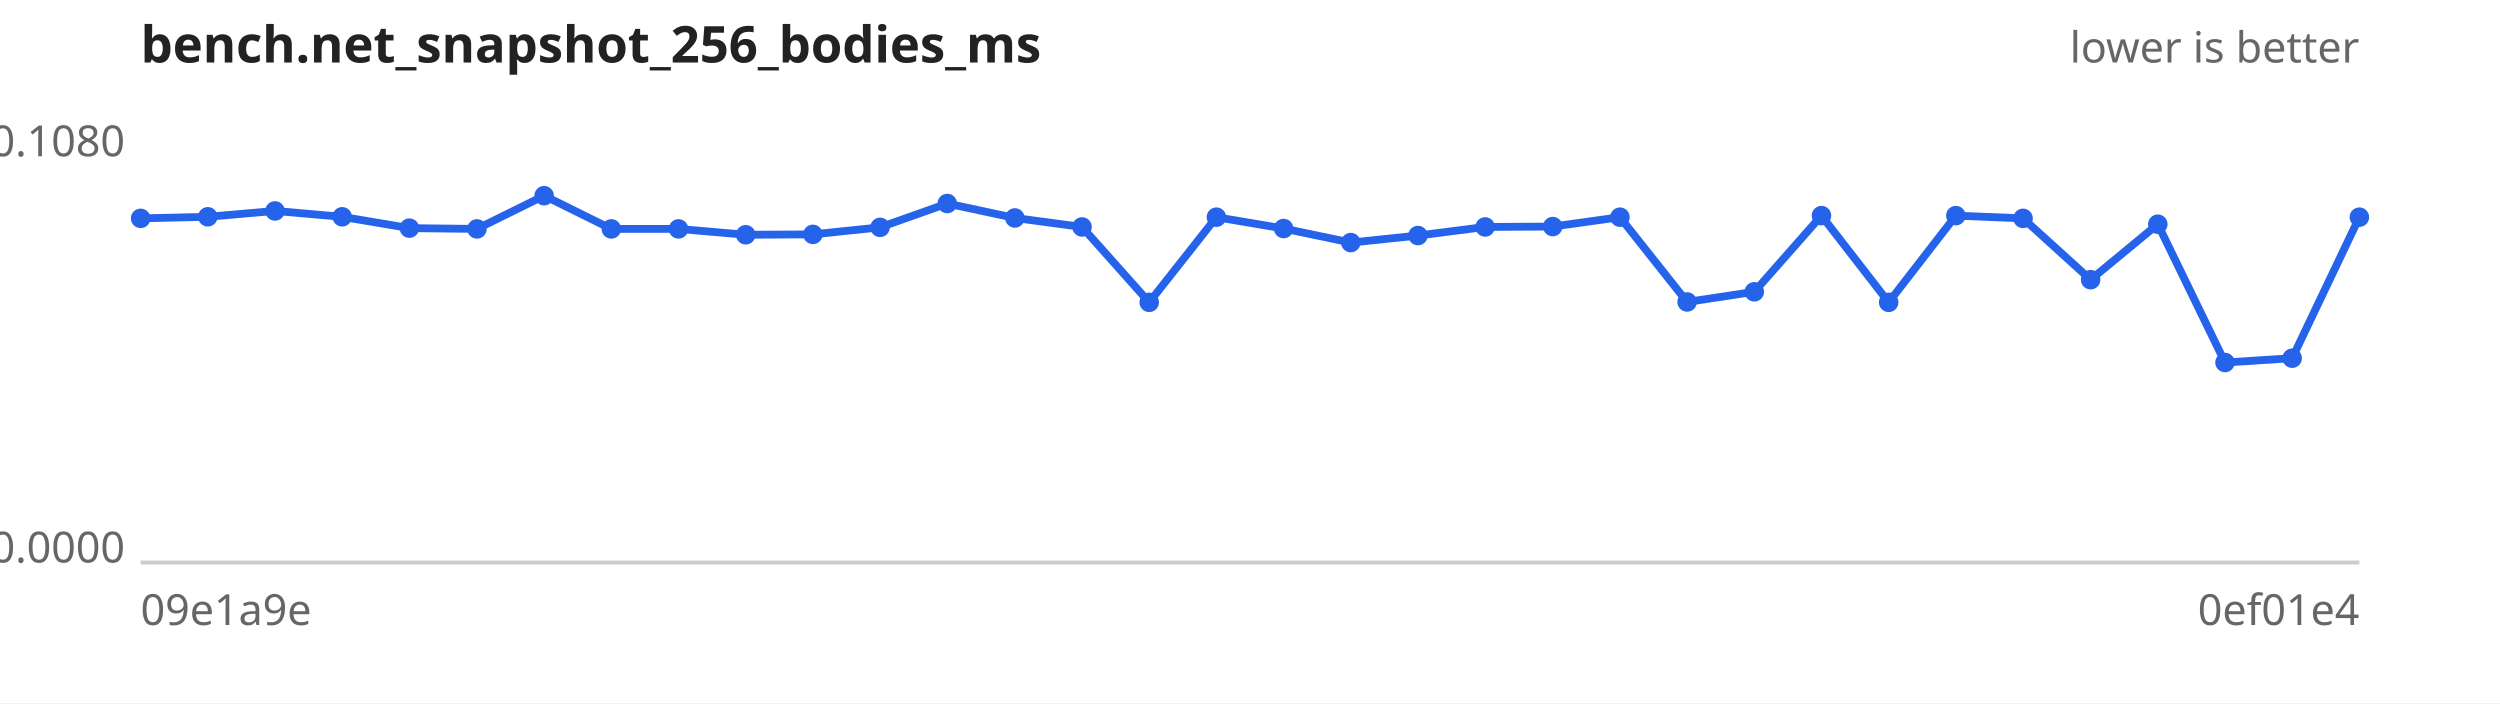
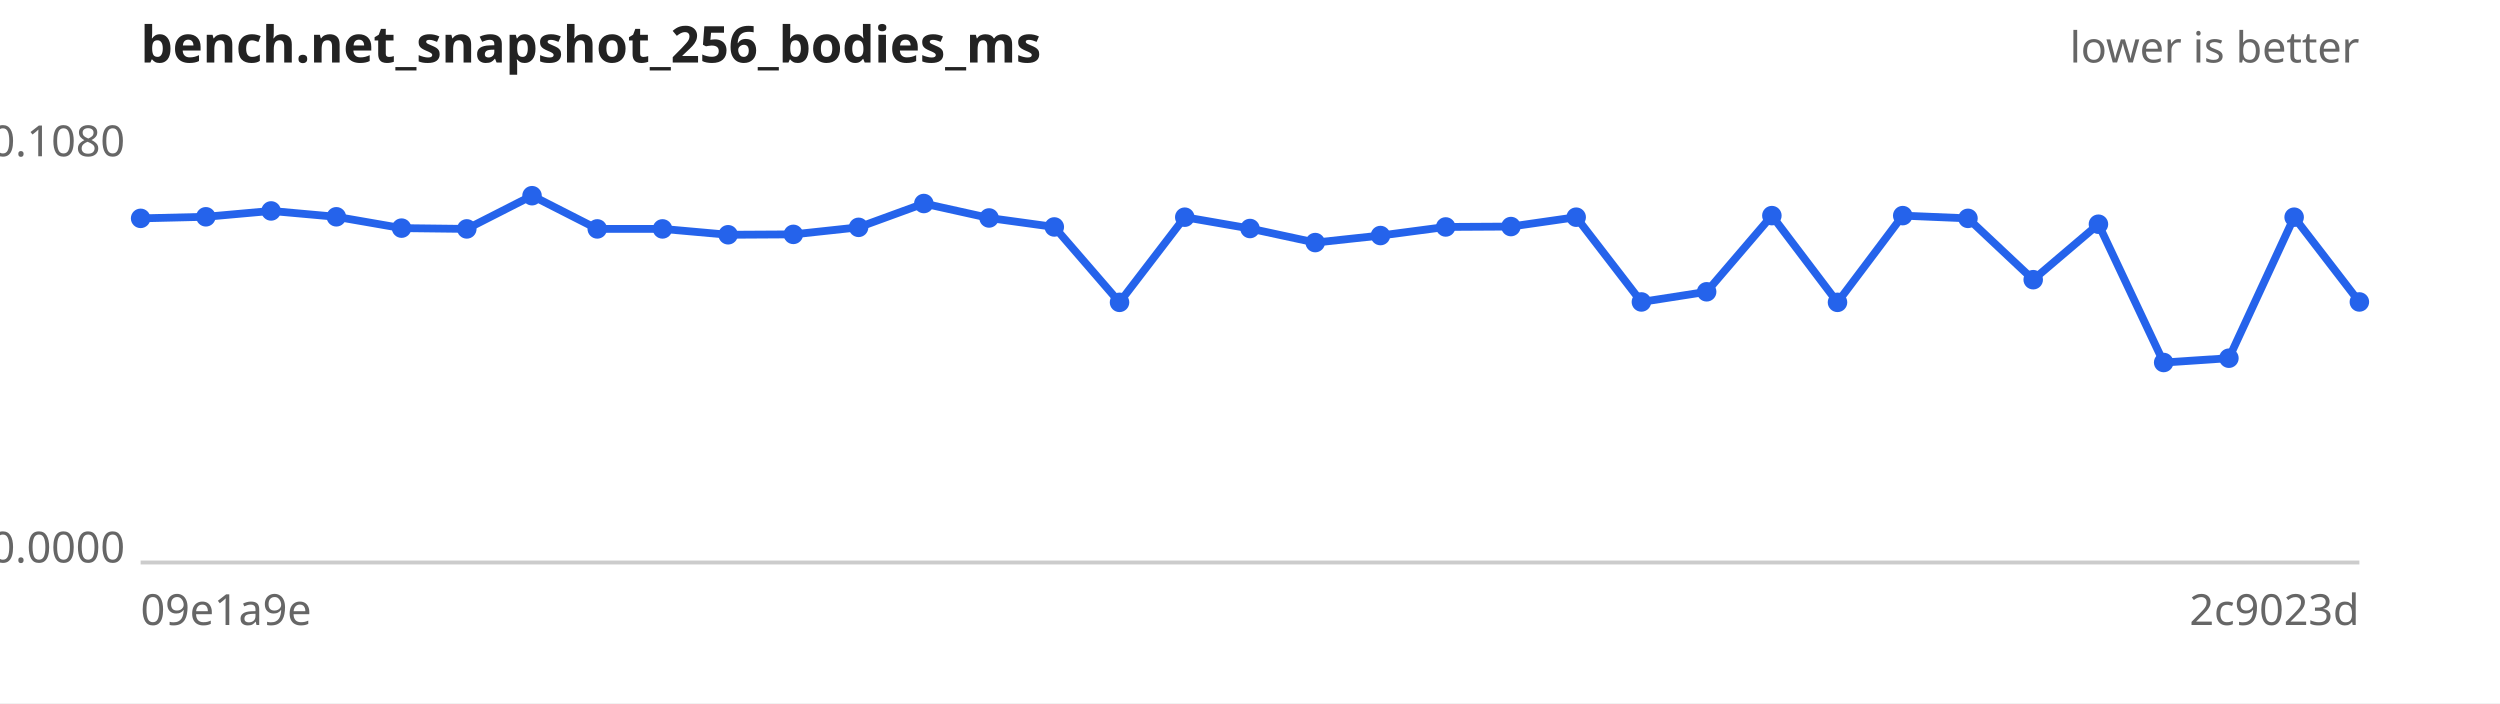
<svg xmlns="http://www.w3.org/2000/svg" width="640" height="180" viewBox="0 0 640 180" font-family="sans-serif" font-size="11">
  <rect width="640" height="180" fill="#ffffff" />
  <text x="36" y="16" font-size="13" font-weight="bold" fill="#222">bench.net_snapshot_256_bodies_ms</text>
  <text x="604" y="16" text-anchor="end" fill="#666">lower is better</text>
  <line x1="36" y1="144" x2="604" y2="144" stroke="#ccc" />
  <text x="32" y="40.0" text-anchor="end" fill="#666">0.1080</text>
  <text x="32" y="144.0" text-anchor="end" fill="#666">0.0000</text>
  <text x="36" y="160" fill="#666">09e1a9e</text>
-   <text x="604" y="160" text-anchor="end" fill="#666">0ef01e4</text>
-   <path d="M36.0,55.9 L53.2,55.5 L70.4,54.0 L87.6,55.5 L104.8,58.4 L122.1,58.6 L139.3,50.1 L156.5,58.6 L173.7,58.6 L190.9,60.1 L208.1,60.0 L225.3,58.2 L242.5,52.1 L259.8,55.8 L277.0,58.1 L294.2,77.4 L311.4,55.6 L328.6,58.5 L345.8,62.1 L363.0,60.3 L380.2,58.1 L397.5,58.0 L414.7,55.6 L431.9,77.3 L449.1,74.7 L466.3,55.2 L483.5,77.4 L500.7,55.2 L517.9,55.9 L535.2,71.6 L552.4,57.4 L569.6,92.8 L586.8,91.7 L604.0,55.6" fill="none" stroke="#2563eb" stroke-width="2" />
+   <text x="604" y="160" text-anchor="end" fill="#666">2c9023d</text>
+   <path d="M36.0,55.9 L52.7,55.5 L69.4,54.0 L86.1,55.5 L102.8,58.4 L119.5,58.6 L136.2,50.1 L152.9,58.6 L169.6,58.6 L186.4,60.1 L203.1,60.0 L219.8,58.2 L236.5,52.1 L253.2,55.8 L269.9,58.1 L286.6,77.4 L303.3,55.6 L320.0,58.5 L336.7,62.1 L353.4,60.3 L370.1,58.1 L386.8,58.0 L403.5,55.6 L420.2,77.3 L436.9,74.7 L453.6,55.2 L470.4,77.4 L487.1,55.2 L503.8,55.9 L520.5,71.6 L537.2,57.4 L553.9,92.8 L570.6,91.7 L587.3,55.6 L604.0,77.3" fill="none" stroke="#2563eb" stroke-width="2" />
  <g fill="#2563eb">
    <circle cx="36.0" cy="55.9" r="2.5" />
-     <circle cx="53.2" cy="55.5" r="2.5" />
-     <circle cx="70.4" cy="54.0" r="2.5" />
-     <circle cx="87.6" cy="55.5" r="2.5" />
-     <circle cx="104.8" cy="58.4" r="2.5" />
-     <circle cx="122.1" cy="58.6" r="2.5" />
-     <circle cx="139.3" cy="50.1" r="2.5" />
-     <circle cx="156.5" cy="58.6" r="2.5" />
-     <circle cx="173.7" cy="58.6" r="2.5" />
-     <circle cx="190.9" cy="60.1" r="2.5" />
-     <circle cx="208.1" cy="60.0" r="2.5" />
-     <circle cx="225.3" cy="58.2" r="2.5" />
-     <circle cx="242.5" cy="52.1" r="2.5" />
-     <circle cx="259.8" cy="55.8" r="2.5" />
-     <circle cx="277.0" cy="58.1" r="2.5" />
-     <circle cx="294.2" cy="77.4" r="2.5" />
-     <circle cx="311.4" cy="55.6" r="2.5" />
-     <circle cx="328.6" cy="58.5" r="2.5" />
-     <circle cx="345.8" cy="62.1" r="2.5" />
-     <circle cx="363.0" cy="60.3" r="2.5" />
-     <circle cx="380.2" cy="58.1" r="2.5" />
-     <circle cx="397.5" cy="58.0" r="2.5" />
-     <circle cx="414.7" cy="55.6" r="2.5" />
-     <circle cx="431.9" cy="77.3" r="2.5" />
-     <circle cx="449.1" cy="74.7" r="2.5" />
-     <circle cx="466.3" cy="55.2" r="2.5" />
-     <circle cx="483.5" cy="77.4" r="2.5" />
-     <circle cx="500.7" cy="55.2" r="2.5" />
-     <circle cx="517.9" cy="55.9" r="2.5" />
-     <circle cx="535.2" cy="71.6" r="2.5" />
-     <circle cx="552.4" cy="57.4" r="2.5" />
-     <circle cx="569.6" cy="92.8" r="2.5" />
-     <circle cx="586.8" cy="91.7" r="2.5" />
-     <circle cx="604.0" cy="55.6" r="2.5" />
+     <circle cx="52.7" cy="55.5" r="2.5" />
+     <circle cx="69.4" cy="54.0" r="2.5" />
+     <circle cx="86.1" cy="55.5" r="2.5" />
+     <circle cx="102.8" cy="58.4" r="2.5" />
+     <circle cx="119.5" cy="58.6" r="2.5" />
+     <circle cx="136.2" cy="50.1" r="2.5" />
+     <circle cx="152.9" cy="58.6" r="2.5" />
+     <circle cx="169.6" cy="58.6" r="2.5" />
+     <circle cx="186.4" cy="60.1" r="2.5" />
+     <circle cx="203.1" cy="60.0" r="2.5" />
+     <circle cx="219.8" cy="58.2" r="2.5" />
+     <circle cx="236.5" cy="52.1" r="2.5" />
+     <circle cx="253.2" cy="55.8" r="2.5" />
+     <circle cx="269.9" cy="58.1" r="2.5" />
+     <circle cx="286.6" cy="77.4" r="2.5" />
+     <circle cx="303.3" cy="55.6" r="2.5" />
+     <circle cx="320.0" cy="58.5" r="2.5" />
+     <circle cx="336.7" cy="62.1" r="2.5" />
+     <circle cx="353.4" cy="60.3" r="2.5" />
+     <circle cx="370.1" cy="58.1" r="2.5" />
+     <circle cx="386.8" cy="58.0" r="2.5" />
+     <circle cx="403.5" cy="55.6" r="2.5" />
+     <circle cx="420.2" cy="77.3" r="2.5" />
+     <circle cx="436.9" cy="74.7" r="2.5" />
+     <circle cx="453.6" cy="55.2" r="2.5" />
+     <circle cx="470.4" cy="77.4" r="2.5" />
+     <circle cx="487.1" cy="55.2" r="2.5" />
+     <circle cx="503.8" cy="55.9" r="2.5" />
+     <circle cx="520.5" cy="71.6" r="2.5" />
+     <circle cx="537.2" cy="57.4" r="2.5" />
+     <circle cx="553.9" cy="92.8" r="2.5" />
+     <circle cx="570.6" cy="91.7" r="2.5" />
+     <circle cx="587.3" cy="55.6" r="2.5" />
+     <circle cx="604.0" cy="77.3" r="2.5" />
  </g>
</svg>
